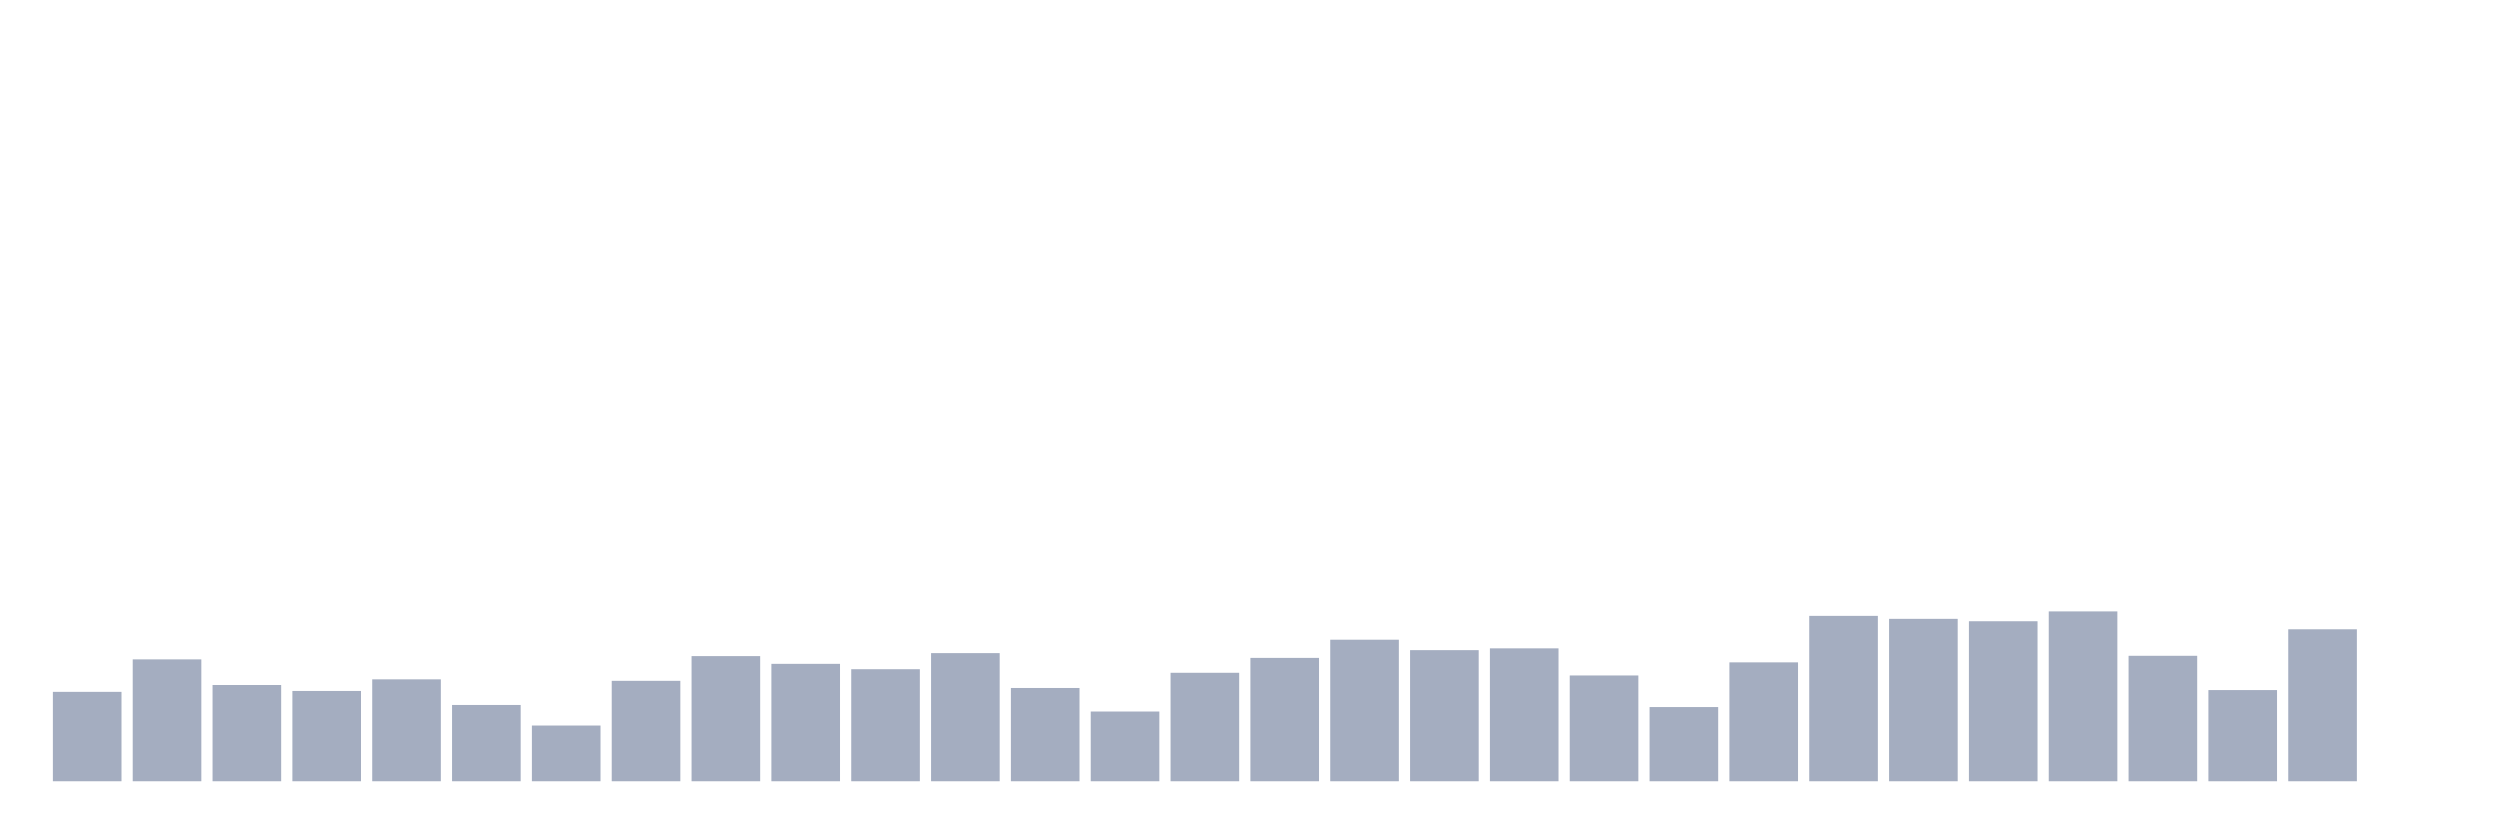
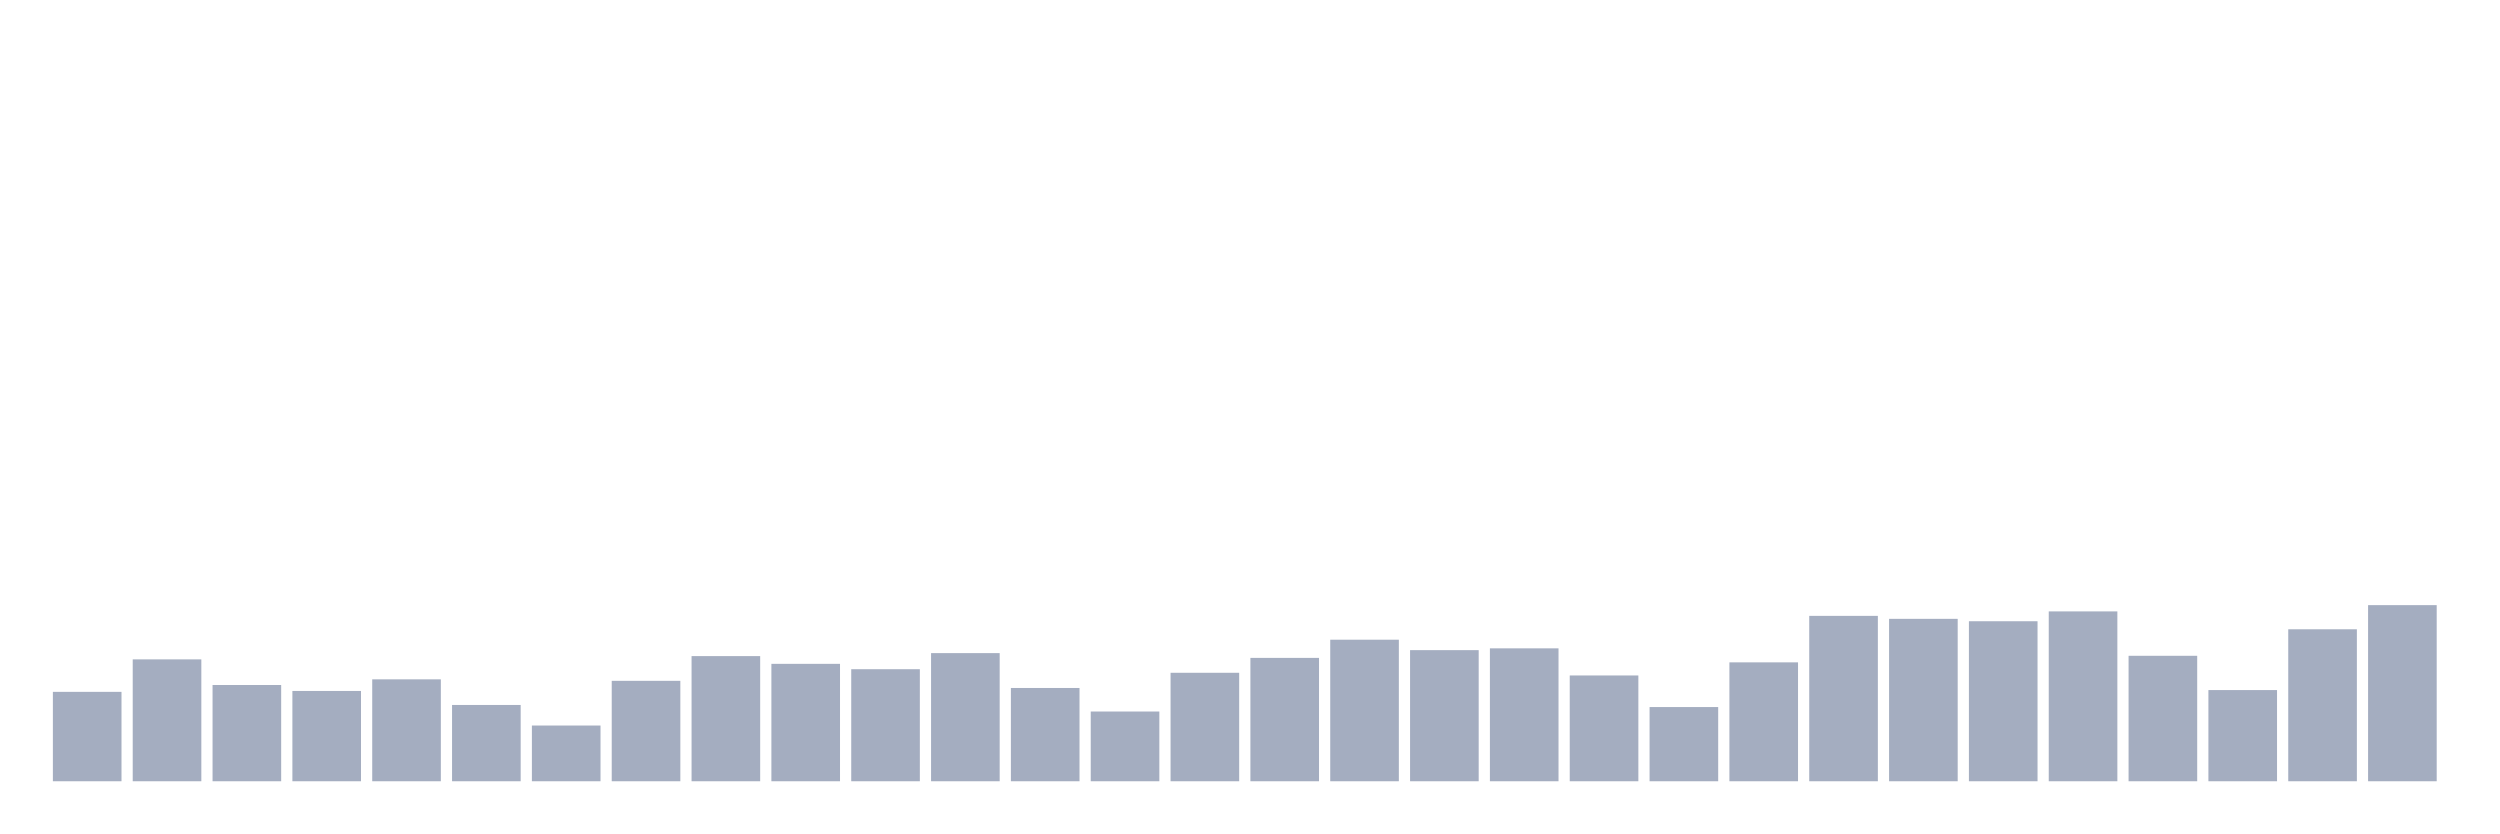
<svg xmlns="http://www.w3.org/2000/svg" viewBox="0 0 480 160">
  <g transform="translate(10,10)">
    <rect class="bar" x="0.153" width="13.175" y="122.836" height="17.164" fill="rgb(164,173,192)" />
    <rect class="bar" x="15.482" width="13.175" y="116.6" height="23.4" fill="rgb(164,173,192)" />
    <rect class="bar" x="30.81" width="13.175" y="121.52" height="18.48" fill="rgb(164,173,192)" />
    <rect class="bar" x="46.138" width="13.175" y="122.664" height="17.336" fill="rgb(164,173,192)" />
    <rect class="bar" x="61.466" width="13.175" y="120.433" height="19.567" fill="rgb(164,173,192)" />
    <rect class="bar" x="76.794" width="13.175" y="125.353" height="14.647" fill="rgb(164,173,192)" />
    <rect class="bar" x="92.123" width="13.175" y="129.301" height="10.699" fill="rgb(164,173,192)" />
    <rect class="bar" x="107.451" width="13.175" y="120.719" height="19.281" fill="rgb(164,173,192)" />
    <rect class="bar" x="122.779" width="13.175" y="115.971" height="24.029" fill="rgb(164,173,192)" />
    <rect class="bar" x="138.107" width="13.175" y="117.458" height="22.542" fill="rgb(164,173,192)" />
    <rect class="bar" x="153.436" width="13.175" y="118.488" height="21.512" fill="rgb(164,173,192)" />
    <rect class="bar" x="168.764" width="13.175" y="115.398" height="24.602" fill="rgb(164,173,192)" />
    <rect class="bar" x="184.092" width="13.175" y="122.092" height="17.908" fill="rgb(164,173,192)" />
    <rect class="bar" x="199.42" width="13.175" y="126.612" height="13.388" fill="rgb(164,173,192)" />
    <rect class="bar" x="214.748" width="13.175" y="119.174" height="20.826" fill="rgb(164,173,192)" />
    <rect class="bar" x="230.077" width="13.175" y="116.314" height="23.686" fill="rgb(164,173,192)" />
    <rect class="bar" x="245.405" width="13.175" y="112.824" height="27.176" fill="rgb(164,173,192)" />
    <rect class="bar" x="260.733" width="13.175" y="114.826" height="25.174" fill="rgb(164,173,192)" />
    <rect class="bar" x="276.061" width="13.175" y="114.483" height="25.517" fill="rgb(164,173,192)" />
    <rect class="bar" x="291.39" width="13.175" y="119.689" height="20.311" fill="rgb(164,173,192)" />
    <rect class="bar" x="306.718" width="13.175" y="125.754" height="14.246" fill="rgb(164,173,192)" />
    <rect class="bar" x="322.046" width="13.175" y="117.172" height="22.828" fill="rgb(164,173,192)" />
    <rect class="bar" x="337.374" width="13.175" y="108.247" height="31.753" fill="rgb(164,173,192)" />
    <rect class="bar" x="352.702" width="13.175" y="108.819" height="31.181" fill="rgb(164,173,192)" />
    <rect class="bar" x="368.031" width="13.175" y="109.277" height="30.723" fill="rgb(164,173,192)" />
    <rect class="bar" x="383.359" width="13.175" y="107.389" height="32.611" fill="rgb(164,173,192)" />
    <rect class="bar" x="398.687" width="13.175" y="115.913" height="24.087" fill="rgb(164,173,192)" />
    <rect class="bar" x="414.015" width="13.175" y="122.493" height="17.507" fill="rgb(164,173,192)" />
    <rect class="bar" x="429.344" width="13.175" y="110.821" height="29.179" fill="rgb(164,173,192)" />
-     <rect class="bar" x="444.672" width="13.175" y="140" height="0" fill="rgb(164,173,192)" />
+     <rect class="bar" x="444.672" width="13.175" y="106.187" height="33.813" fill="rgb(164,173,192)" />
  </g>
</svg>
